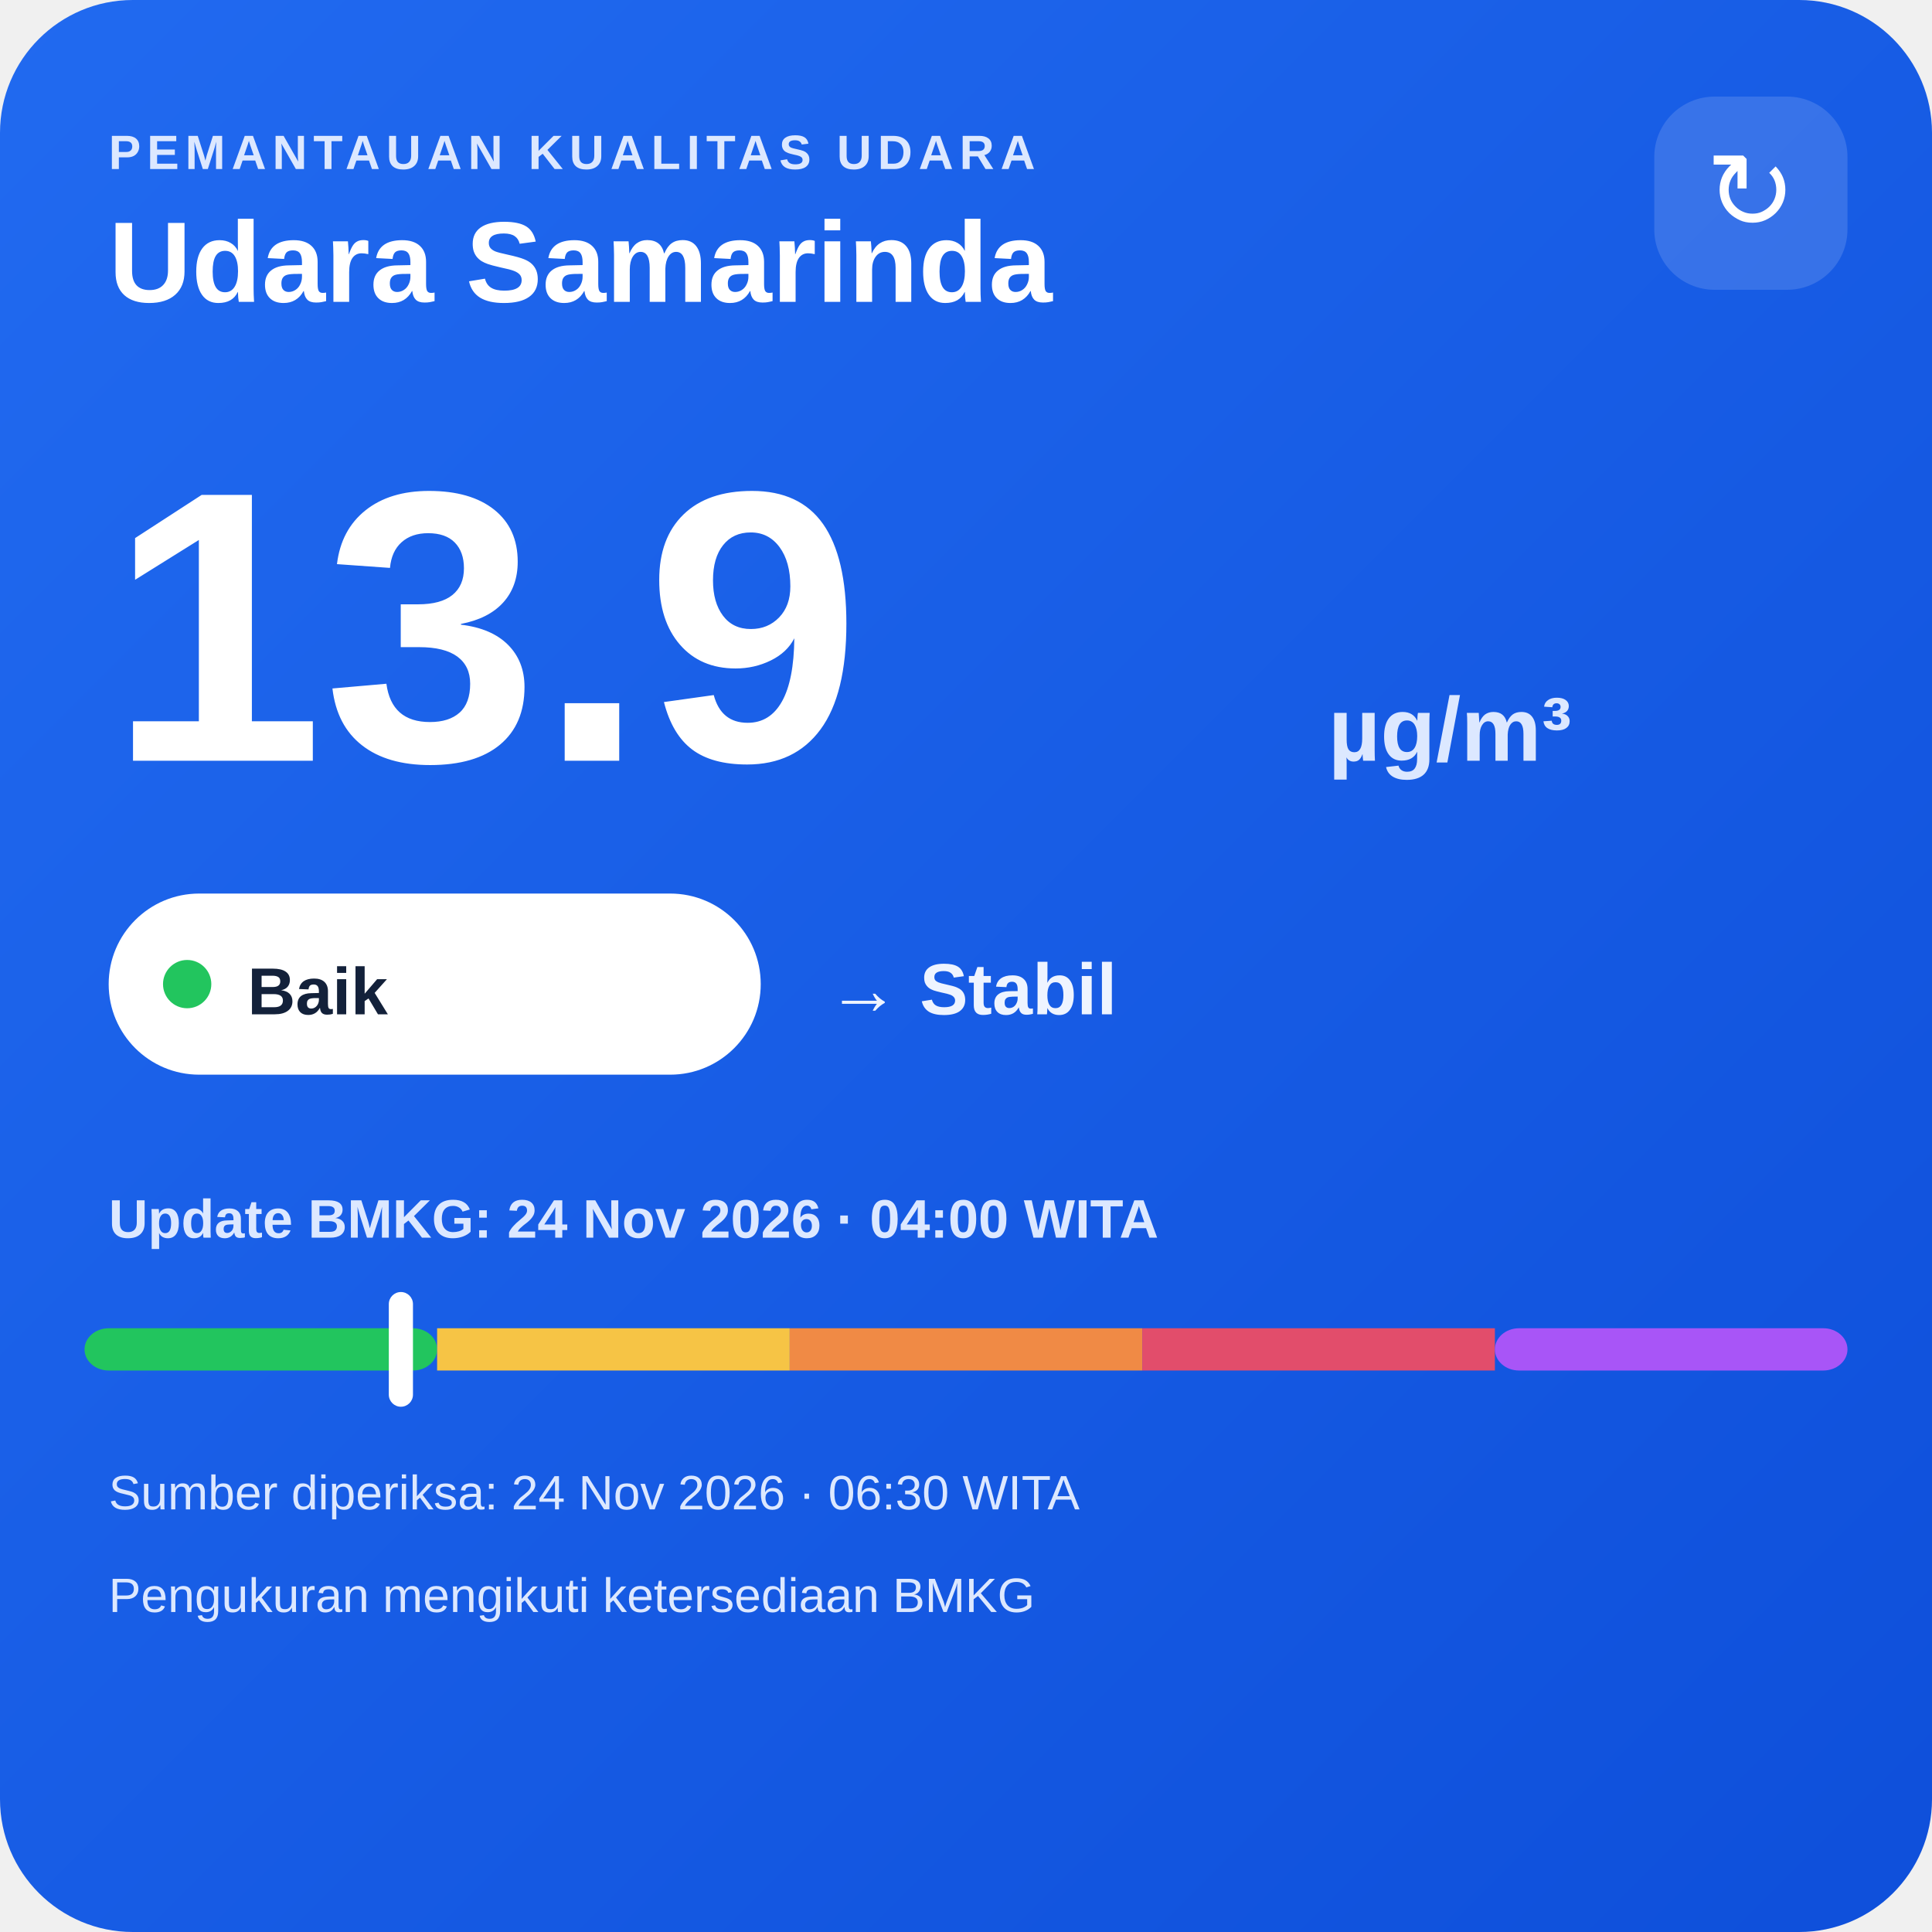
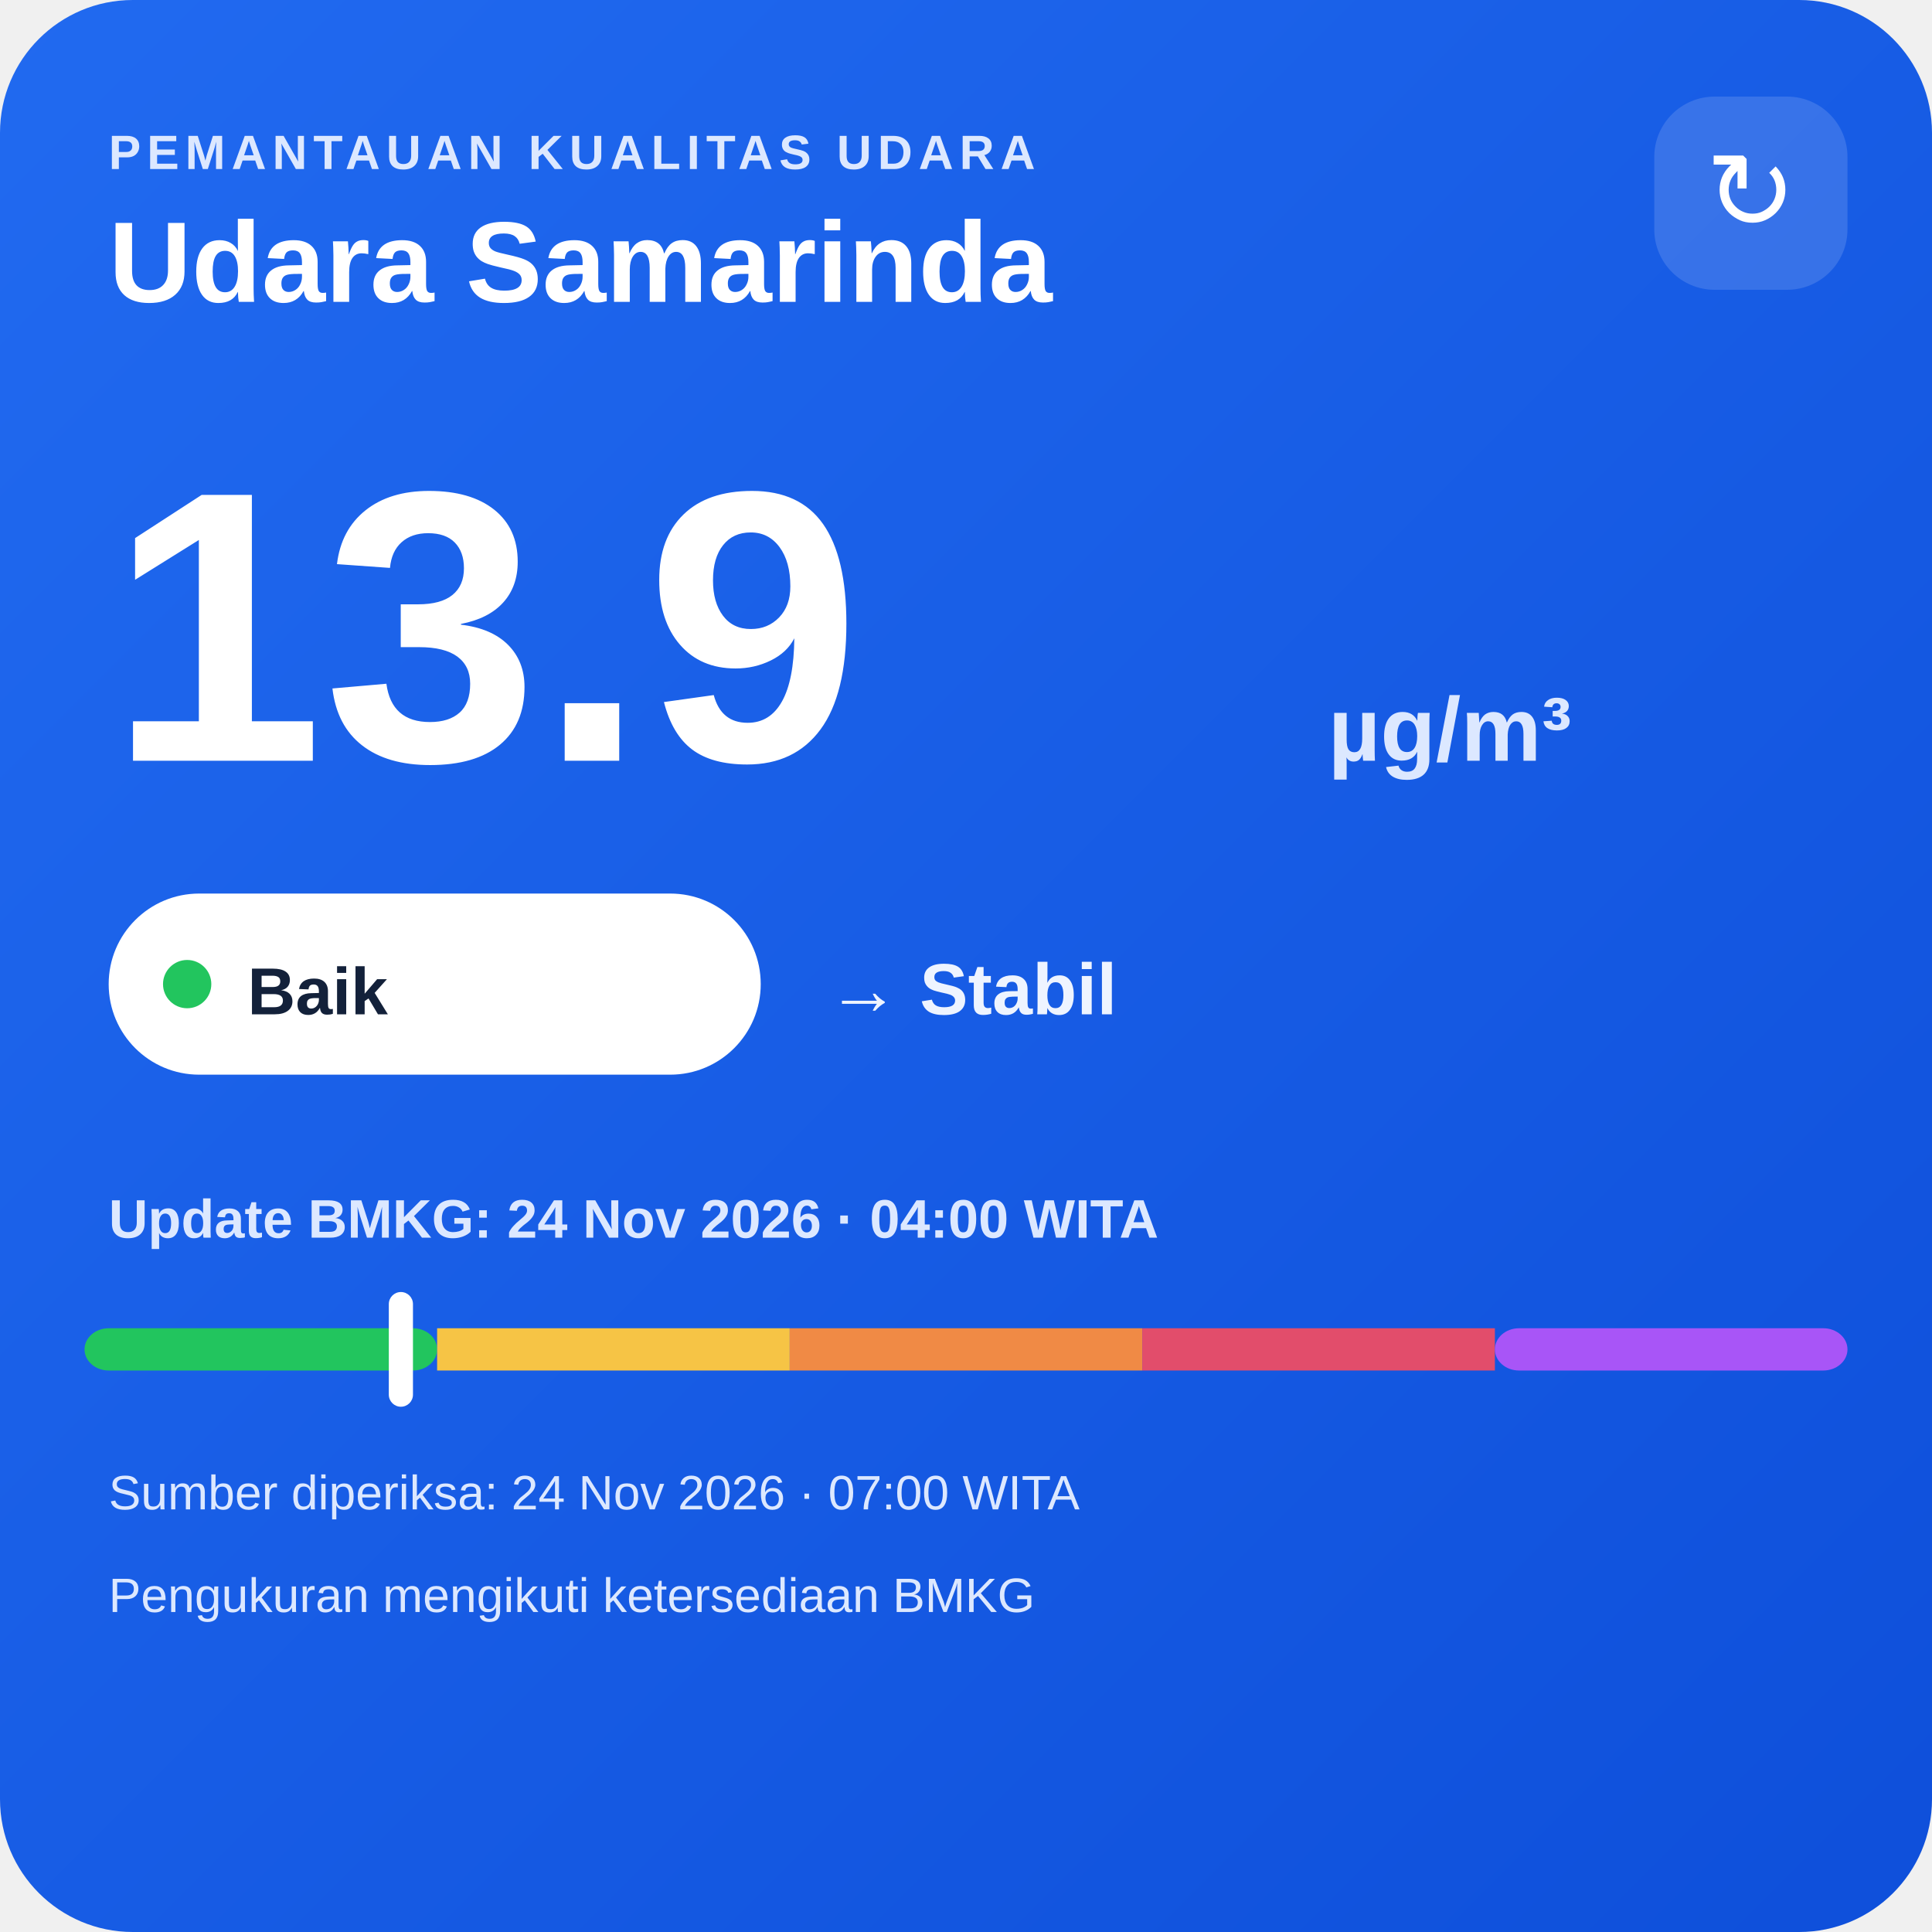
<svg xmlns="http://www.w3.org/2000/svg" width="320" height="320" viewBox="0 0 320 320">
  <defs>
    <linearGradient id="bg" x1="0" y1="0" x2="1" y2="1">
      <stop offset="0" stop-color="#216af0" />
      <stop offset="1" stop-color="#0e4fda" />
    </linearGradient>
  </defs>
  <rect width="320" height="320" rx="22" fill="url(#bg)" />
  <text x="18" y="28" fill="#dce8ff" font-family="Arial,sans-serif" font-size="8" font-weight="700" letter-spacing="1">PEMANTAUAN KUALITAS UDARA</text>
  <text x="18" y="50" fill="#ffffff" font-family="Arial,sans-serif" font-size="19" font-weight="700">Udara Samarinda</text>
  <rect x="274" y="16" width="32" height="32" rx="10" fill="#ffffff" fill-opacity=".14" />
  <text x="290" y="38" text-anchor="middle" fill="#ffffff" font-family="Arial,sans-serif" font-size="18">↻</text>
  <text x="18" y="126" fill="#ffffff" font-family="Arial,sans-serif" font-size="64" font-weight="800">13.9</text>
  <text x="220" y="126" fill="#dce8ff" font-family="Arial,sans-serif" font-size="15" font-weight="700">µg/m³</text>
  <rect x="18" y="148" width="108" height="30" rx="15" fill="#ffffff" />
  <circle cx="31" cy="163" r="4" fill="#22c55e" />
  <text x="41" y="168" fill="#13213a" font-family="Arial,sans-serif" font-size="11" font-weight="700">Baik</text>
  <text x="137" y="168" fill="#eef4ff" font-family="Arial,sans-serif" font-size="12" font-weight="700">→ Stabil</text>
  <text x="18" y="205" fill="#dce8ff" font-family="Arial,sans-serif" font-size="9" font-weight="700">Update BMKG: 24 Nov 2026 · 04:00 WITA</text>
  <rect x="14" y="220" width="58.4" height="7" rx="4" fill="#22c55e" />
  <rect x="72.4" y="220" width="58.4" height="7" fill="#f6c445" />
  <rect x="130.8" y="220" width="58.4" height="7" fill="#f08a45" />
  <rect x="189.2" y="220" width="58.4" height="7" fill="#e24d6b" />
  <rect x="247.6" y="220" width="58.4" height="7" rx="4" fill="#a855f7" />
  <rect x="64.4" y="214" width="4" height="19" rx="2" fill="#ffffff" />
-   <text x="18" y="250" fill="#dce8ff" font-family="Arial,sans-serif" font-size="8">Sumber diperiksa: 24 Nov 2026 · 06:30 WITA</text>
+   <text x="18" y="250" fill="#dce8ff" font-family="Arial,sans-serif" font-size="8">Sumber diperiksa: 24 Nov 2026 · 07:00 WITA</text>
  <text x="18" y="267" fill="#dce8ff" font-family="Arial,sans-serif" font-size="8">Pengukuran mengikuti ketersediaan BMKG</text>
</svg>
